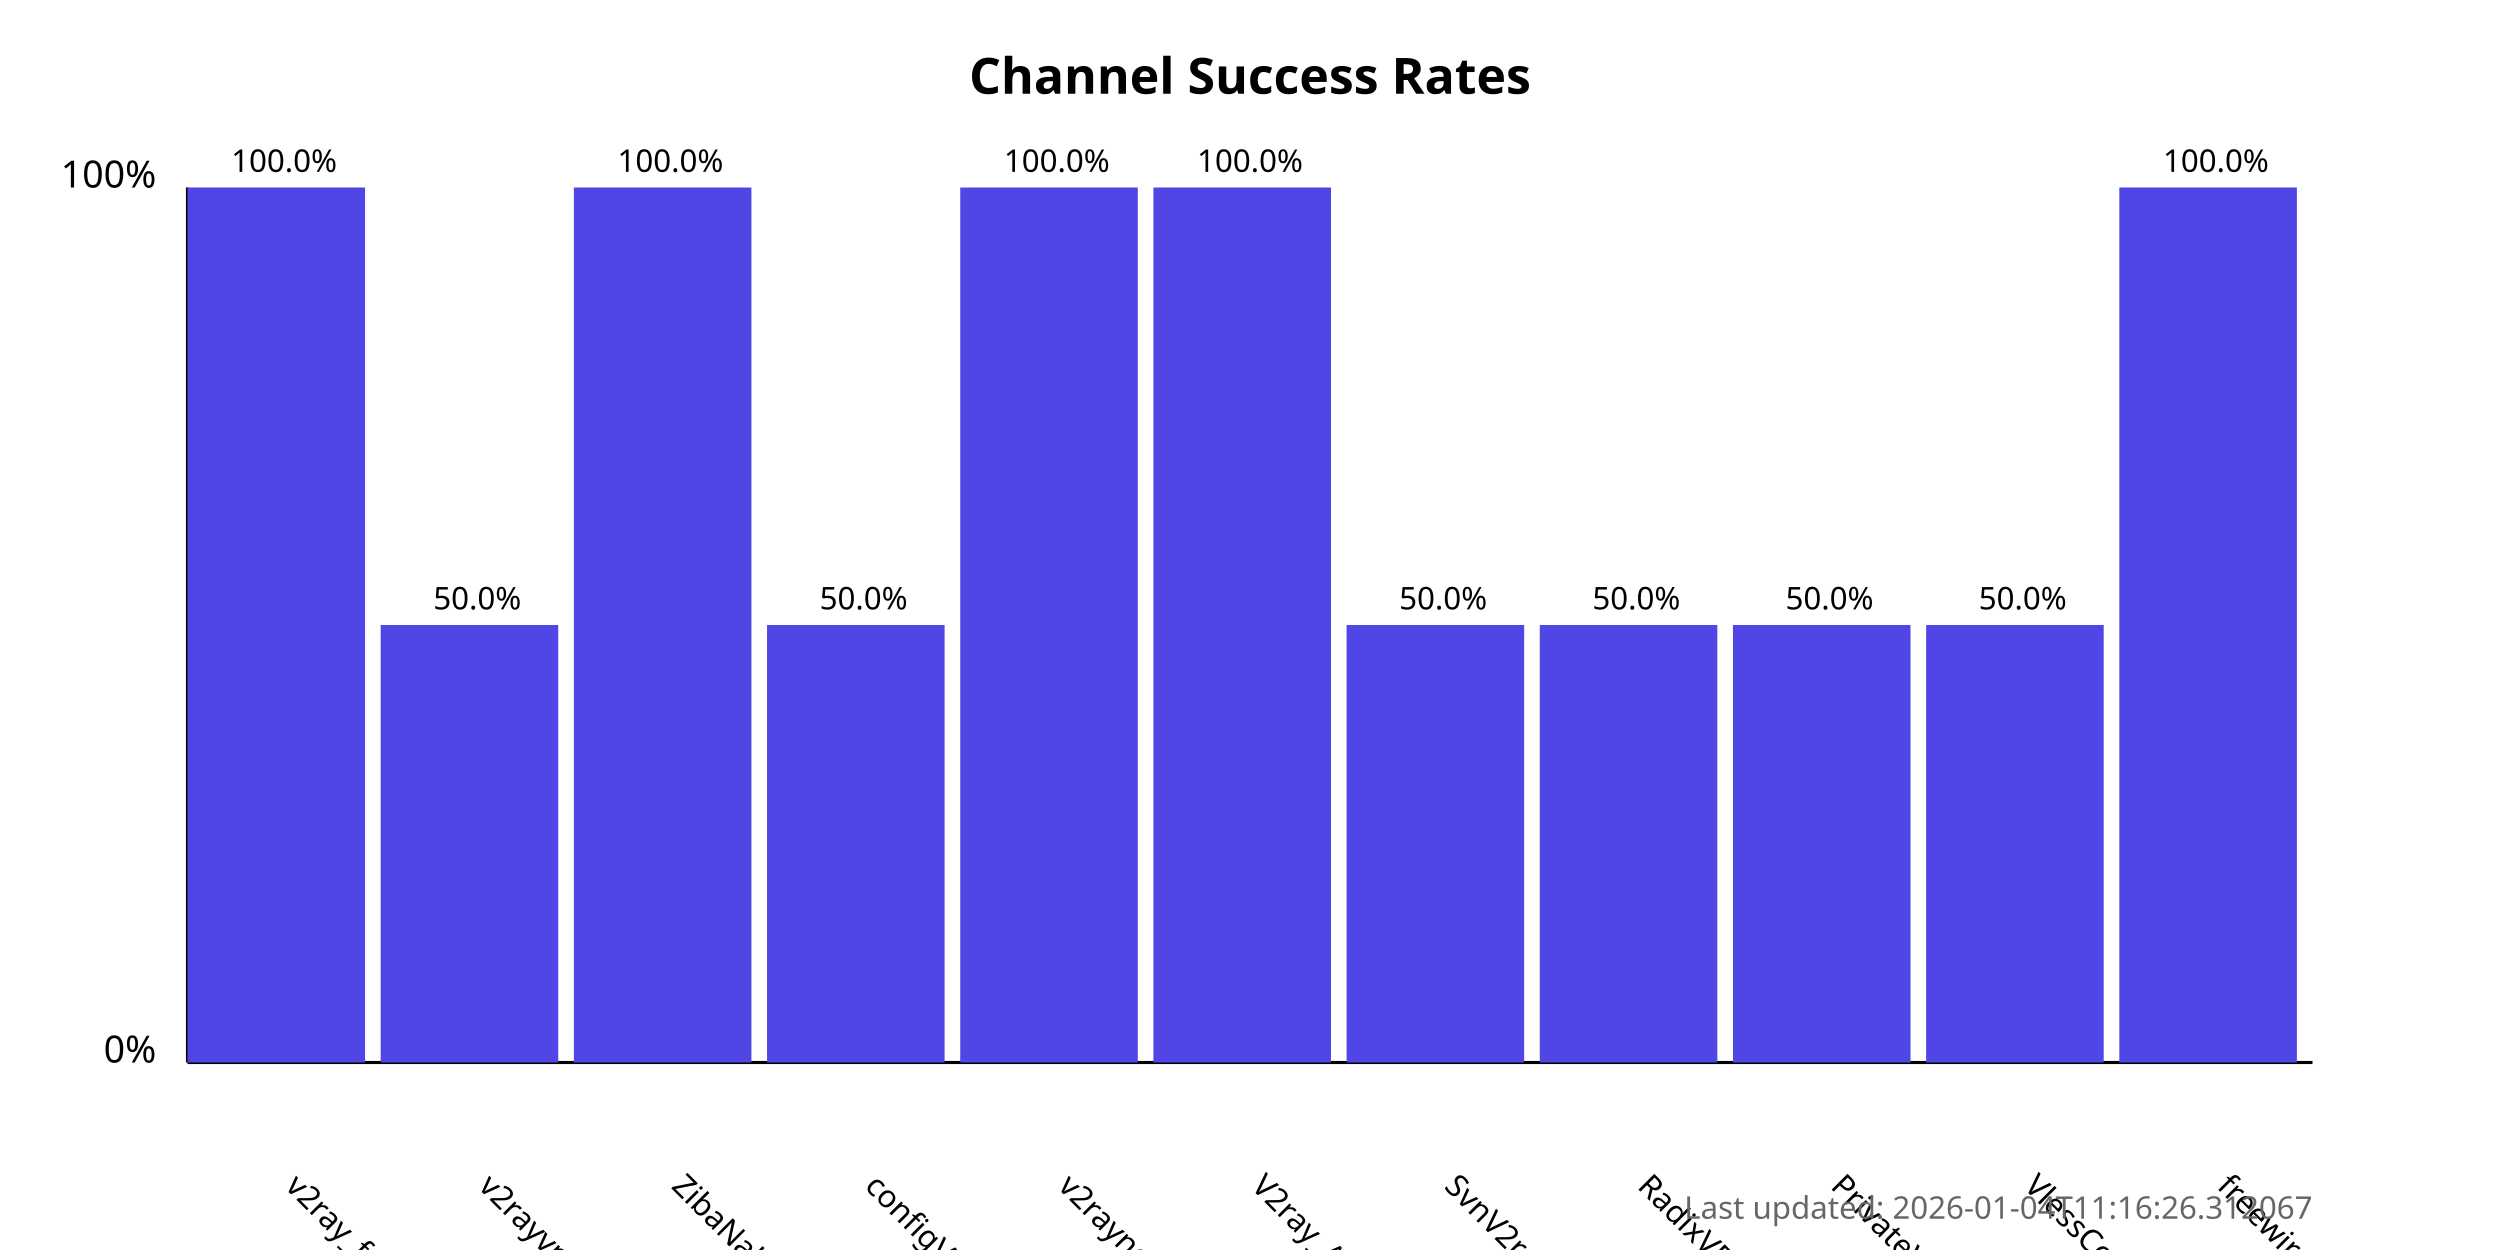
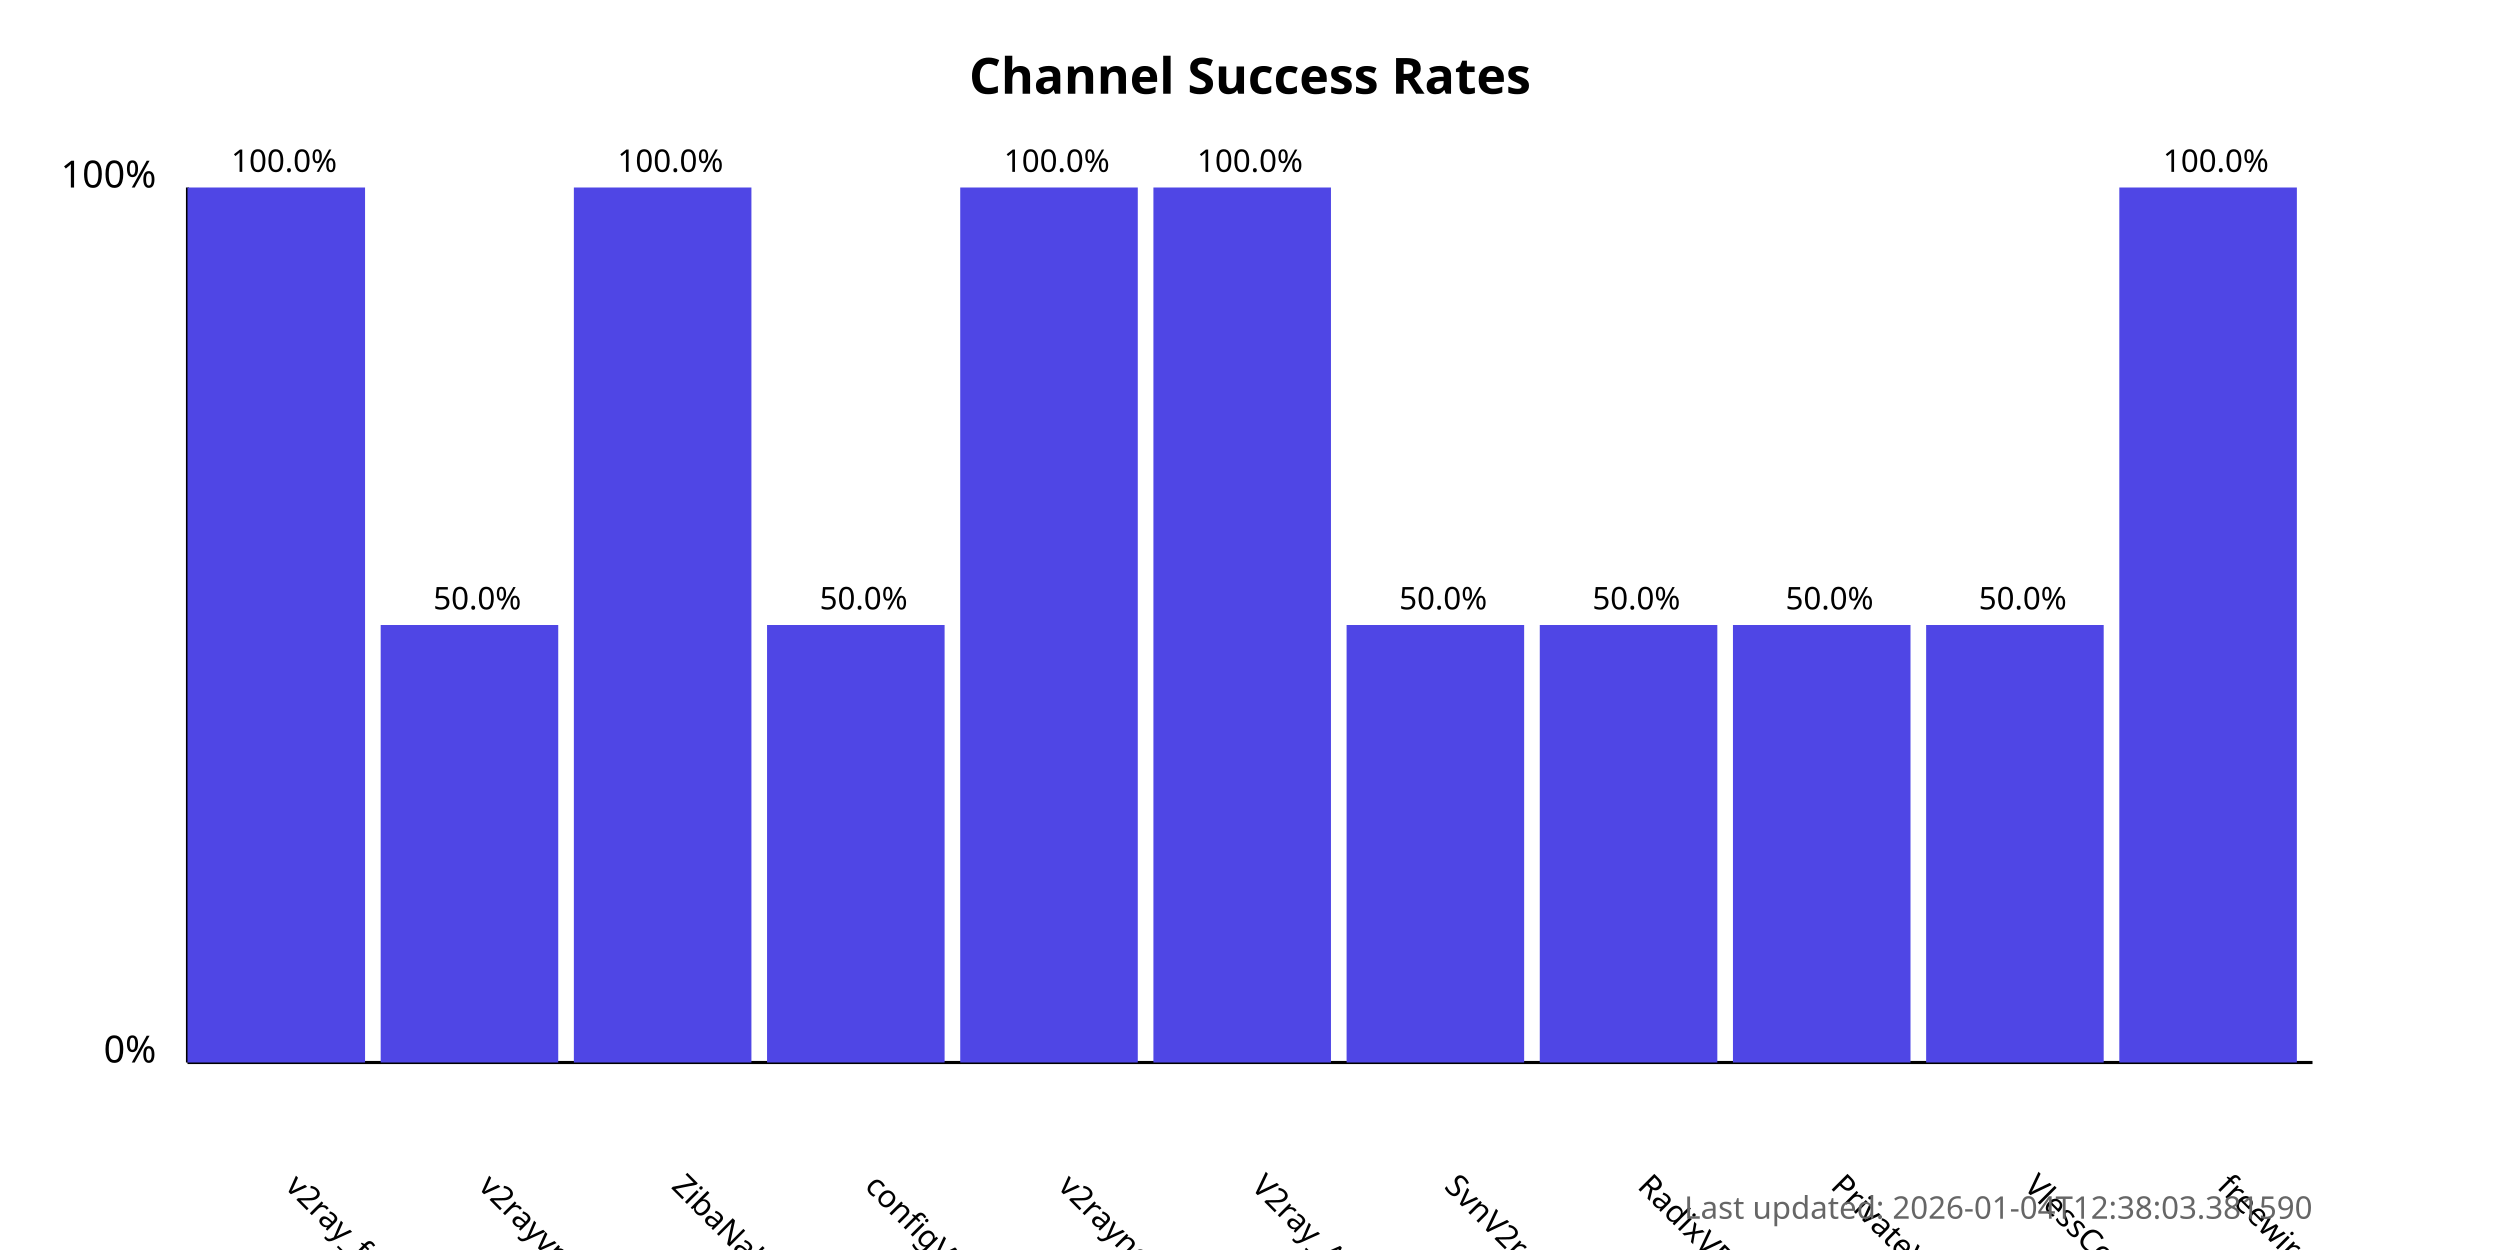
<svg xmlns="http://www.w3.org/2000/svg" width="800" height="400">
  <style>
            .chart-title { font: bold 16px sans-serif; }
            .axis-label { font: 12px sans-serif; }
            .tick-label { font: 10px sans-serif; }
            .bar { fill: #4f46e5; }
            .bar:hover { fill: #6366f1; }
            .timestamp { font: 10px sans-serif; fill: #666; }
        </style>
  <text x="400.0" y="30" text-anchor="middle" class="chart-title">
            Channel Success Rates
        </text>
  <line x1="60" y1="340" x2="60" y2="60" stroke="black" stroke-width="1" />
  <line x1="60" y1="340" x2="740" y2="340" stroke="black" stroke-width="1" />
  <text x="50" y="340" text-anchor="end" class="axis-label">0%</text>
  <text x="50" y="60" text-anchor="end" class="axis-label">100%</text>
  <g>
    <rect x="60" y="60.0" width="56.818" height="280.0" class="bar" />
    <text x="90.909" y="380" transform="rotate(45, 90.90909, 380)" text-anchor="start" class="tick-label">
                v2ray_free_conf
            </text>
    <text x="90.909" y="55.0" text-anchor="middle" class="tick-label">
                100.0%
            </text>
  </g>
  <g>
    <rect x="121.818" y="200.0" width="56.818" height="140.0" class="bar" />
    <text x="152.727" y="380" transform="rotate(45, 152.7273, 380)" text-anchor="start" class="tick-label">
                v2rayvpno
            </text>
    <text x="152.727" y="195.0" text-anchor="middle" class="tick-label">
                50.0%
            </text>
  </g>
  <g>
    <rect x="183.636" y="60.0" width="56.818" height="280.0" class="bar" />
    <text x="214.545" y="380" transform="rotate(45, 214.5455, 380)" text-anchor="start" class="tick-label">
                ZibaNabz
            </text>
    <text x="214.545" y="55.0" text-anchor="middle" class="tick-label">
                100.0%
            </text>
  </g>
  <g>
    <rect x="245.455" y="200.0" width="56.818" height="140.0" class="bar" />
    <text x="276.364" y="380" transform="rotate(45, 276.3636, 380)" text-anchor="start" class="tick-label">
                configV2rayForFree
            </text>
    <text x="276.364" y="195.0" text-anchor="middle" class="tick-label">
                50.0%
            </text>
  </g>
  <g>
    <rect x="307.273" y="60.0" width="56.818" height="280.0" class="bar" />
    <text x="338.182" y="380" transform="rotate(45, 338.1818, 380)" text-anchor="start" class="tick-label">
                v2rayngvpn
            </text>
    <text x="338.182" y="55.0" text-anchor="middle" class="tick-label">
                100.0%
            </text>
  </g>
  <g>
    <rect x="369.091" y="60.0" width="56.818" height="280.0" class="bar" />
    <text x="400.0" y="380" transform="rotate(45, 400.0, 380)" text-anchor="start" class="tick-label">
                V2ray_Alpha
            </text>
    <text x="400.0" y="55.0" text-anchor="middle" class="tick-label">
                100.0%
            </text>
  </g>
  <g>
    <rect x="430.909" y="200.0" width="56.818" height="140.0" class="bar" />
    <text x="461.818" y="380" transform="rotate(45, 461.8182, 380)" text-anchor="start" class="tick-label">
                SvnV2ray
            </text>
    <text x="461.818" y="195.0" text-anchor="middle" class="tick-label">
                50.0%
            </text>
  </g>
  <g>
    <rect x="492.727" y="200.0" width="56.818" height="140.0" class="bar" />
    <text x="523.636" y="380" transform="rotate(45, 523.6364, 380)" text-anchor="start" class="tick-label">
                RadixVPN
            </text>
    <text x="523.636" y="195.0" text-anchor="middle" class="tick-label">
                50.0%
            </text>
  </g>
  <g>
    <rect x="554.545" y="200.0" width="56.818" height="140.0" class="bar" />
    <text x="585.455" y="380" transform="rotate(45, 585.4545, 380)" text-anchor="start" class="tick-label">
                PrivateVPNs
            </text>
    <text x="585.455" y="195.0" text-anchor="middle" class="tick-label">
                50.0%
            </text>
  </g>
  <g>
    <rect x="616.364" y="200.0" width="56.818" height="140.0" class="bar" />
    <text x="647.273" y="380" transform="rotate(45, 647.2727, 380)" text-anchor="start" class="tick-label">
                VlessConfig
            </text>
    <text x="647.273" y="195.0" text-anchor="middle" class="tick-label">
                50.0%
            </text>
  </g>
  <g>
    <rect x="678.182" y="60.0" width="56.818" height="280.0" class="bar" />
    <text x="709.091" y="380" transform="rotate(45, 709.0909, 380)" text-anchor="start" class="tick-label">
                freewireguard
            </text>
    <text x="709.091" y="55.0" text-anchor="middle" class="tick-label">
                100.0%
            </text>
  </g>
  <text x="740" y="390" text-anchor="end" class="timestamp">
-             Last updated: 2026-01-04T11:16:26.312067
+             Last updated: 2026-01-04T12:38:03.381590
        </text>
</svg>
